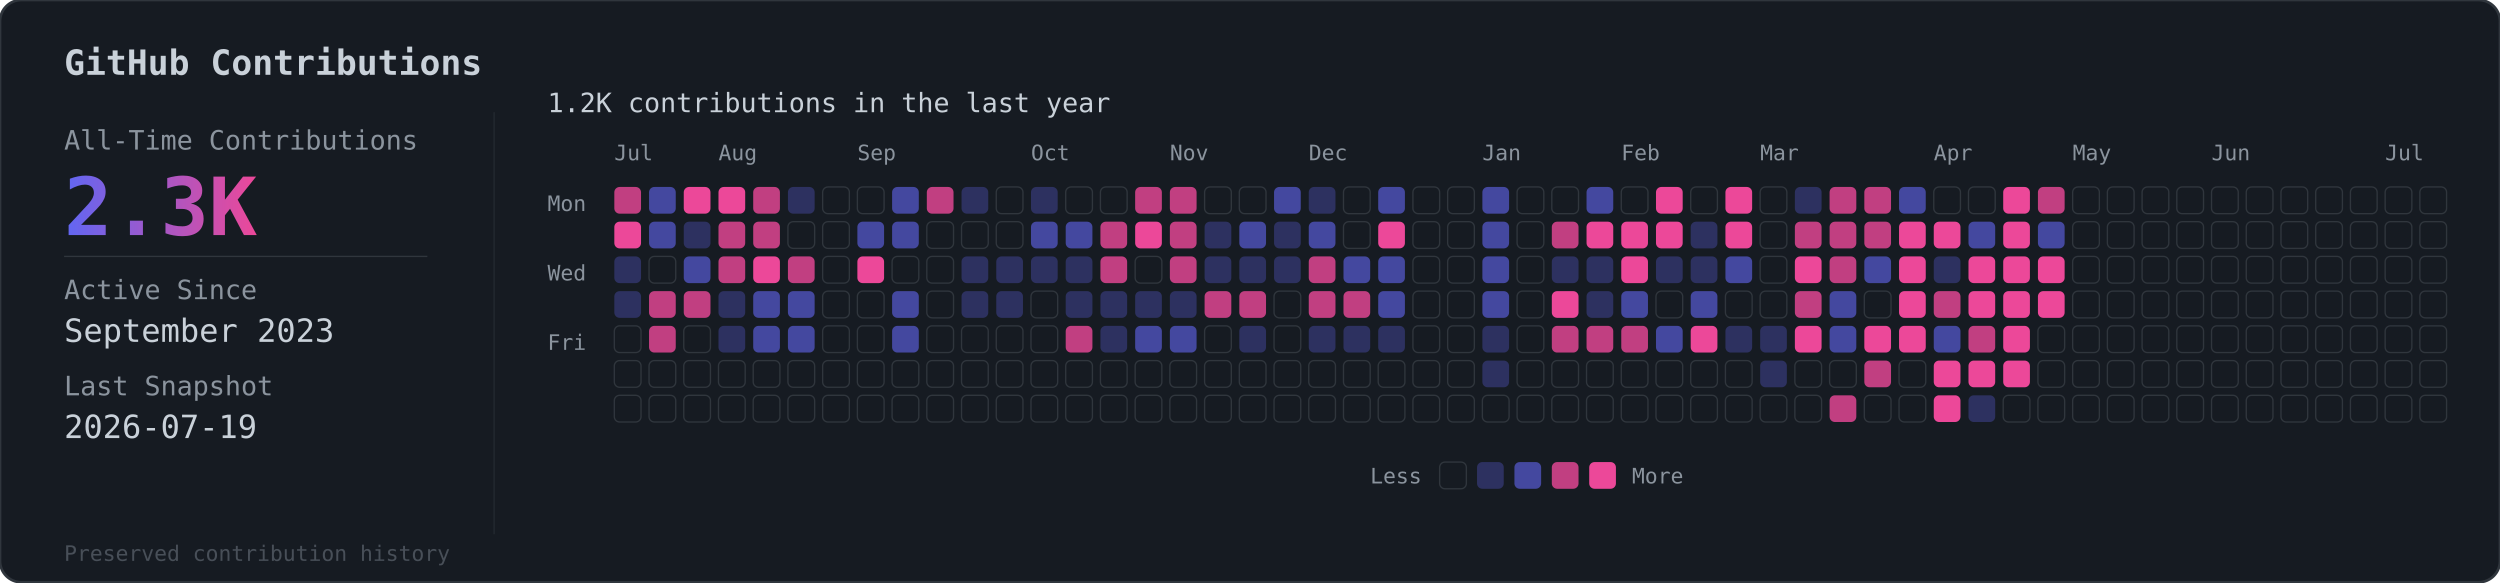
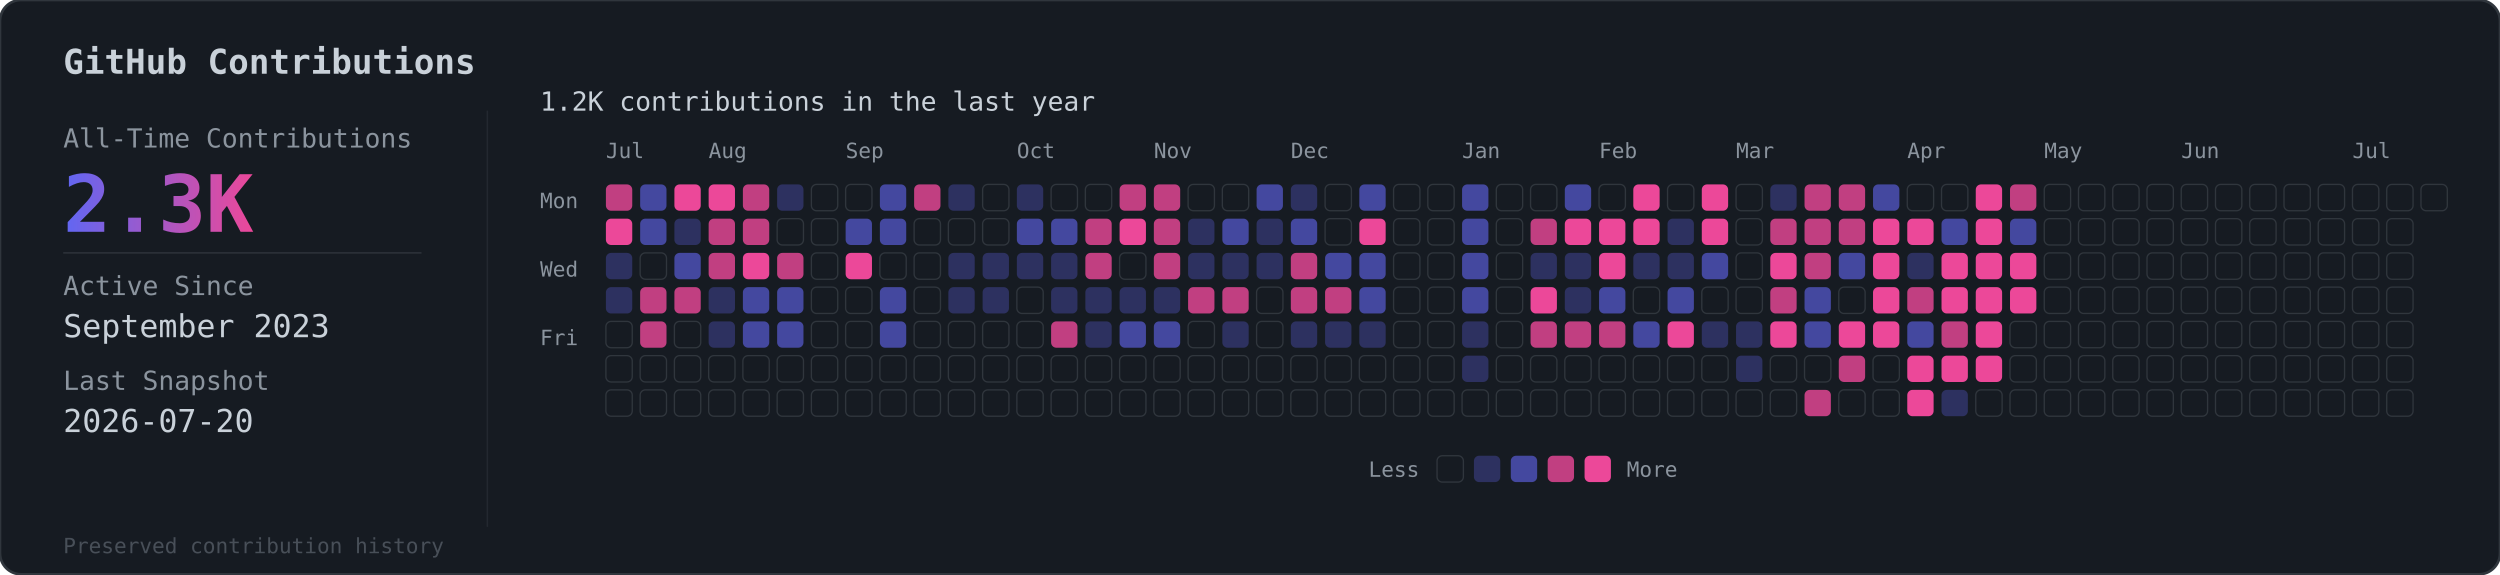
- <svg xmlns="http://www.w3.org/2000/svg" viewBox="0 0 936 218">
+ <svg xmlns="http://www.w3.org/2000/svg" viewBox="0 0 949 218">
  <defs>
    <linearGradient id="grad" x1="0%" y1="0%" x2="100%" y2="0%">
      <stop offset="0%" style="stop-color:#6366f1" />
      <stop offset="100%" style="stop-color:#ec4899" />
    </linearGradient>
  </defs>
-   <rect width="936" height="218" rx="8" fill="#161b22" stroke="#30363d" stroke-width="1" />
+   <rect width="949" height="218" rx="8" fill="#161b22" stroke="#30363d" stroke-width="1" />
  <text x="24" y="28" fill="#c9d1d9" font-family="monospace" font-size="13" font-weight="600">GitHub Contributions</text>
  <line x1="185" y1="42" x2="185" y2="200" stroke="#30363d" stroke-width="0.5" opacity="0.5" />
  <text x="24" y="56" fill="#8b949e" font-family="monospace" font-size="10">All-Time Contributions</text>
  <text x="24" y="88" fill="url(#grad)" font-family="monospace" font-size="30" font-weight="bold">2.3K</text>
  <line x1="24" y1="96" x2="160" y2="96" stroke="#30363d" stroke-width="0.5" />
  <text x="24" y="112" fill="#8b949e" font-family="monospace" font-size="10">Active Since</text>
  <text x="24" y="128" fill="#c9d1d9" font-family="monospace" font-size="12">September 2023</text>
  <text x="24" y="148" fill="#8b949e" font-family="monospace" font-size="10">Last Snapshot</text>
-   <text x="24" y="164" fill="#c9d1d9" font-family="monospace" font-size="12">2026-07-19</text>
+   <text x="24" y="164" fill="#c9d1d9" font-family="monospace" font-size="12">2026-07-20</text>
  <text x="24" y="210" fill="#484f58" font-family="monospace" font-size="8">Preserved contribution history</text>
  <g transform="translate(205, 56)">
    <text x="0" y="-14" fill="#c9d1d9" font-family="monospace" font-size="10">1.2K contributions in the last year</text>
    <g transform="translate(25, 4)">
      <text x="0" y="0" fill="#8b949e" font-family="monospace" font-size="8">Jul</text>
      <text x="39" y="0" fill="#8b949e" font-family="monospace" font-size="8">Aug</text>
      <text x="91" y="0" fill="#8b949e" font-family="monospace" font-size="8">Sep</text>
      <text x="156" y="0" fill="#8b949e" font-family="monospace" font-size="8">Oct</text>
      <text x="208" y="0" fill="#8b949e" font-family="monospace" font-size="8">Nov</text>
      <text x="260" y="0" fill="#8b949e" font-family="monospace" font-size="8">Dec</text>
      <text x="325" y="0" fill="#8b949e" font-family="monospace" font-size="8">Jan</text>
      <text x="377" y="0" fill="#8b949e" font-family="monospace" font-size="8">Feb</text>
      <text x="429" y="0" fill="#8b949e" font-family="monospace" font-size="8">Mar</text>
      <text x="494" y="0" fill="#8b949e" font-family="monospace" font-size="8">Apr</text>
      <text x="546" y="0" fill="#8b949e" font-family="monospace" font-size="8">May</text>
      <text x="598" y="0" fill="#8b949e" font-family="monospace" font-size="8">Jun</text>
      <text x="663" y="0" fill="#8b949e" font-family="monospace" font-size="8">Jul</text>
    </g>
    <text x="0" y="23" fill="#8b949e" font-family="monospace" font-size="8">Mon</text>
    <text x="0" y="49" fill="#8b949e" font-family="monospace" font-size="8">Wed</text>
    <text x="0" y="75" fill="#8b949e" font-family="monospace" font-size="8">Fri</text>
    <g transform="translate(25, 14)">
      <rect x="0" y="0" width="10" height="10" rx="2" fill="#ec4899" opacity="0.8" />
      <rect x="0" y="13" width="10" height="10" rx="2" fill="#ec4899" opacity="1" />
      <rect x="0" y="26" width="10" height="10" rx="2" fill="#6366f1" opacity="0.3" />
      <rect x="0" y="39" width="10" height="10" rx="2" fill="#6366f1" opacity="0.3" />
      <rect x="0" y="52" width="10" height="10" rx="2" fill="#161b22" stroke="#30363d" stroke-width="0.5" />
      <rect x="0" y="65" width="10" height="10" rx="2" fill="#161b22" stroke="#30363d" stroke-width="0.5" />
      <rect x="0" y="78" width="10" height="10" rx="2" fill="#161b22" stroke="#30363d" stroke-width="0.5" />
      <rect x="13" y="0" width="10" height="10" rx="2" fill="#6366f1" opacity="0.6" />
      <rect x="13" y="13" width="10" height="10" rx="2" fill="#6366f1" opacity="0.6" />
      <rect x="13" y="26" width="10" height="10" rx="2" fill="#161b22" stroke="#30363d" stroke-width="0.5" />
      <rect x="13" y="39" width="10" height="10" rx="2" fill="#ec4899" opacity="0.8" />
      <rect x="13" y="52" width="10" height="10" rx="2" fill="#ec4899" opacity="0.8" />
      <rect x="13" y="65" width="10" height="10" rx="2" fill="#161b22" stroke="#30363d" stroke-width="0.5" />
      <rect x="13" y="78" width="10" height="10" rx="2" fill="#161b22" stroke="#30363d" stroke-width="0.5" />
      <rect x="26" y="0" width="10" height="10" rx="2" fill="#ec4899" opacity="1" />
      <rect x="26" y="13" width="10" height="10" rx="2" fill="#6366f1" opacity="0.3" />
      <rect x="26" y="26" width="10" height="10" rx="2" fill="#6366f1" opacity="0.6" />
      <rect x="26" y="39" width="10" height="10" rx="2" fill="#ec4899" opacity="0.8" />
      <rect x="26" y="52" width="10" height="10" rx="2" fill="#161b22" stroke="#30363d" stroke-width="0.5" />
      <rect x="26" y="65" width="10" height="10" rx="2" fill="#161b22" stroke="#30363d" stroke-width="0.5" />
      <rect x="26" y="78" width="10" height="10" rx="2" fill="#161b22" stroke="#30363d" stroke-width="0.5" />
      <rect x="39" y="0" width="10" height="10" rx="2" fill="#ec4899" opacity="1" />
      <rect x="39" y="13" width="10" height="10" rx="2" fill="#ec4899" opacity="0.8" />
      <rect x="39" y="26" width="10" height="10" rx="2" fill="#ec4899" opacity="0.8" />
      <rect x="39" y="39" width="10" height="10" rx="2" fill="#6366f1" opacity="0.3" />
      <rect x="39" y="52" width="10" height="10" rx="2" fill="#6366f1" opacity="0.3" />
      <rect x="39" y="65" width="10" height="10" rx="2" fill="#161b22" stroke="#30363d" stroke-width="0.5" />
      <rect x="39" y="78" width="10" height="10" rx="2" fill="#161b22" stroke="#30363d" stroke-width="0.5" />
      <rect x="52" y="0" width="10" height="10" rx="2" fill="#ec4899" opacity="0.8" />
      <rect x="52" y="13" width="10" height="10" rx="2" fill="#ec4899" opacity="0.8" />
      <rect x="52" y="26" width="10" height="10" rx="2" fill="#ec4899" opacity="1" />
      <rect x="52" y="39" width="10" height="10" rx="2" fill="#6366f1" opacity="0.6" />
      <rect x="52" y="52" width="10" height="10" rx="2" fill="#6366f1" opacity="0.6" />
      <rect x="52" y="65" width="10" height="10" rx="2" fill="#161b22" stroke="#30363d" stroke-width="0.5" />
      <rect x="52" y="78" width="10" height="10" rx="2" fill="#161b22" stroke="#30363d" stroke-width="0.5" />
      <rect x="65" y="0" width="10" height="10" rx="2" fill="#6366f1" opacity="0.3" />
      <rect x="65" y="13" width="10" height="10" rx="2" fill="#161b22" stroke="#30363d" stroke-width="0.5" />
      <rect x="65" y="26" width="10" height="10" rx="2" fill="#ec4899" opacity="0.8" />
      <rect x="65" y="39" width="10" height="10" rx="2" fill="#6366f1" opacity="0.6" />
      <rect x="65" y="52" width="10" height="10" rx="2" fill="#6366f1" opacity="0.6" />
      <rect x="65" y="65" width="10" height="10" rx="2" fill="#161b22" stroke="#30363d" stroke-width="0.5" />
      <rect x="65" y="78" width="10" height="10" rx="2" fill="#161b22" stroke="#30363d" stroke-width="0.5" />
      <rect x="78" y="0" width="10" height="10" rx="2" fill="#161b22" stroke="#30363d" stroke-width="0.5" />
      <rect x="78" y="13" width="10" height="10" rx="2" fill="#161b22" stroke="#30363d" stroke-width="0.5" />
      <rect x="78" y="26" width="10" height="10" rx="2" fill="#161b22" stroke="#30363d" stroke-width="0.5" />
      <rect x="78" y="39" width="10" height="10" rx="2" fill="#161b22" stroke="#30363d" stroke-width="0.5" />
      <rect x="78" y="52" width="10" height="10" rx="2" fill="#161b22" stroke="#30363d" stroke-width="0.5" />
      <rect x="78" y="65" width="10" height="10" rx="2" fill="#161b22" stroke="#30363d" stroke-width="0.5" />
      <rect x="78" y="78" width="10" height="10" rx="2" fill="#161b22" stroke="#30363d" stroke-width="0.5" />
      <rect x="91" y="0" width="10" height="10" rx="2" fill="#161b22" stroke="#30363d" stroke-width="0.5" />
      <rect x="91" y="13" width="10" height="10" rx="2" fill="#6366f1" opacity="0.6" />
      <rect x="91" y="26" width="10" height="10" rx="2" fill="#ec4899" opacity="1" />
      <rect x="91" y="39" width="10" height="10" rx="2" fill="#161b22" stroke="#30363d" stroke-width="0.5" />
      <rect x="91" y="52" width="10" height="10" rx="2" fill="#161b22" stroke="#30363d" stroke-width="0.5" />
      <rect x="91" y="65" width="10" height="10" rx="2" fill="#161b22" stroke="#30363d" stroke-width="0.5" />
      <rect x="91" y="78" width="10" height="10" rx="2" fill="#161b22" stroke="#30363d" stroke-width="0.5" />
      <rect x="104" y="0" width="10" height="10" rx="2" fill="#6366f1" opacity="0.6" />
      <rect x="104" y="13" width="10" height="10" rx="2" fill="#6366f1" opacity="0.6" />
      <rect x="104" y="26" width="10" height="10" rx="2" fill="#161b22" stroke="#30363d" stroke-width="0.5" />
      <rect x="104" y="39" width="10" height="10" rx="2" fill="#6366f1" opacity="0.6" />
      <rect x="104" y="52" width="10" height="10" rx="2" fill="#6366f1" opacity="0.6" />
      <rect x="104" y="65" width="10" height="10" rx="2" fill="#161b22" stroke="#30363d" stroke-width="0.5" />
      <rect x="104" y="78" width="10" height="10" rx="2" fill="#161b22" stroke="#30363d" stroke-width="0.5" />
      <rect x="117" y="0" width="10" height="10" rx="2" fill="#ec4899" opacity="0.8" />
      <rect x="117" y="13" width="10" height="10" rx="2" fill="#161b22" stroke="#30363d" stroke-width="0.5" />
      <rect x="117" y="26" width="10" height="10" rx="2" fill="#161b22" stroke="#30363d" stroke-width="0.5" />
      <rect x="117" y="39" width="10" height="10" rx="2" fill="#161b22" stroke="#30363d" stroke-width="0.5" />
      <rect x="117" y="52" width="10" height="10" rx="2" fill="#161b22" stroke="#30363d" stroke-width="0.5" />
      <rect x="117" y="65" width="10" height="10" rx="2" fill="#161b22" stroke="#30363d" stroke-width="0.5" />
      <rect x="117" y="78" width="10" height="10" rx="2" fill="#161b22" stroke="#30363d" stroke-width="0.5" />
      <rect x="130" y="0" width="10" height="10" rx="2" fill="#6366f1" opacity="0.3" />
      <rect x="130" y="13" width="10" height="10" rx="2" fill="#161b22" stroke="#30363d" stroke-width="0.5" />
      <rect x="130" y="26" width="10" height="10" rx="2" fill="#6366f1" opacity="0.3" />
      <rect x="130" y="39" width="10" height="10" rx="2" fill="#6366f1" opacity="0.3" />
      <rect x="130" y="52" width="10" height="10" rx="2" fill="#161b22" stroke="#30363d" stroke-width="0.5" />
      <rect x="130" y="65" width="10" height="10" rx="2" fill="#161b22" stroke="#30363d" stroke-width="0.5" />
      <rect x="130" y="78" width="10" height="10" rx="2" fill="#161b22" stroke="#30363d" stroke-width="0.5" />
      <rect x="143" y="0" width="10" height="10" rx="2" fill="#161b22" stroke="#30363d" stroke-width="0.5" />
      <rect x="143" y="13" width="10" height="10" rx="2" fill="#161b22" stroke="#30363d" stroke-width="0.5" />
      <rect x="143" y="26" width="10" height="10" rx="2" fill="#6366f1" opacity="0.3" />
      <rect x="143" y="39" width="10" height="10" rx="2" fill="#6366f1" opacity="0.3" />
      <rect x="143" y="52" width="10" height="10" rx="2" fill="#161b22" stroke="#30363d" stroke-width="0.5" />
      <rect x="143" y="65" width="10" height="10" rx="2" fill="#161b22" stroke="#30363d" stroke-width="0.5" />
      <rect x="143" y="78" width="10" height="10" rx="2" fill="#161b22" stroke="#30363d" stroke-width="0.5" />
      <rect x="156" y="0" width="10" height="10" rx="2" fill="#6366f1" opacity="0.3" />
      <rect x="156" y="13" width="10" height="10" rx="2" fill="#6366f1" opacity="0.6" />
      <rect x="156" y="26" width="10" height="10" rx="2" fill="#6366f1" opacity="0.3" />
      <rect x="156" y="39" width="10" height="10" rx="2" fill="#161b22" stroke="#30363d" stroke-width="0.5" />
      <rect x="156" y="52" width="10" height="10" rx="2" fill="#161b22" stroke="#30363d" stroke-width="0.5" />
      <rect x="156" y="65" width="10" height="10" rx="2" fill="#161b22" stroke="#30363d" stroke-width="0.5" />
      <rect x="156" y="78" width="10" height="10" rx="2" fill="#161b22" stroke="#30363d" stroke-width="0.5" />
      <rect x="169" y="0" width="10" height="10" rx="2" fill="#161b22" stroke="#30363d" stroke-width="0.5" />
      <rect x="169" y="13" width="10" height="10" rx="2" fill="#6366f1" opacity="0.6" />
      <rect x="169" y="26" width="10" height="10" rx="2" fill="#6366f1" opacity="0.3" />
      <rect x="169" y="39" width="10" height="10" rx="2" fill="#6366f1" opacity="0.3" />
      <rect x="169" y="52" width="10" height="10" rx="2" fill="#ec4899" opacity="0.8" />
      <rect x="169" y="65" width="10" height="10" rx="2" fill="#161b22" stroke="#30363d" stroke-width="0.5" />
      <rect x="169" y="78" width="10" height="10" rx="2" fill="#161b22" stroke="#30363d" stroke-width="0.5" />
      <rect x="182" y="0" width="10" height="10" rx="2" fill="#161b22" stroke="#30363d" stroke-width="0.5" />
      <rect x="182" y="13" width="10" height="10" rx="2" fill="#ec4899" opacity="0.8" />
      <rect x="182" y="26" width="10" height="10" rx="2" fill="#ec4899" opacity="0.8" />
      <rect x="182" y="39" width="10" height="10" rx="2" fill="#6366f1" opacity="0.3" />
      <rect x="182" y="52" width="10" height="10" rx="2" fill="#6366f1" opacity="0.3" />
      <rect x="182" y="65" width="10" height="10" rx="2" fill="#161b22" stroke="#30363d" stroke-width="0.5" />
      <rect x="182" y="78" width="10" height="10" rx="2" fill="#161b22" stroke="#30363d" stroke-width="0.5" />
      <rect x="195" y="0" width="10" height="10" rx="2" fill="#ec4899" opacity="0.8" />
      <rect x="195" y="13" width="10" height="10" rx="2" fill="#ec4899" opacity="1" />
      <rect x="195" y="26" width="10" height="10" rx="2" fill="#161b22" stroke="#30363d" stroke-width="0.5" />
      <rect x="195" y="39" width="10" height="10" rx="2" fill="#6366f1" opacity="0.3" />
      <rect x="195" y="52" width="10" height="10" rx="2" fill="#6366f1" opacity="0.6" />
      <rect x="195" y="65" width="10" height="10" rx="2" fill="#161b22" stroke="#30363d" stroke-width="0.5" />
      <rect x="195" y="78" width="10" height="10" rx="2" fill="#161b22" stroke="#30363d" stroke-width="0.5" />
      <rect x="208" y="0" width="10" height="10" rx="2" fill="#ec4899" opacity="0.8" />
      <rect x="208" y="13" width="10" height="10" rx="2" fill="#ec4899" opacity="0.8" />
      <rect x="208" y="26" width="10" height="10" rx="2" fill="#ec4899" opacity="0.8" />
      <rect x="208" y="39" width="10" height="10" rx="2" fill="#6366f1" opacity="0.3" />
      <rect x="208" y="52" width="10" height="10" rx="2" fill="#6366f1" opacity="0.6" />
      <rect x="208" y="65" width="10" height="10" rx="2" fill="#161b22" stroke="#30363d" stroke-width="0.5" />
      <rect x="208" y="78" width="10" height="10" rx="2" fill="#161b22" stroke="#30363d" stroke-width="0.5" />
      <rect x="221" y="0" width="10" height="10" rx="2" fill="#161b22" stroke="#30363d" stroke-width="0.5" />
      <rect x="221" y="13" width="10" height="10" rx="2" fill="#6366f1" opacity="0.3" />
      <rect x="221" y="26" width="10" height="10" rx="2" fill="#6366f1" opacity="0.3" />
      <rect x="221" y="39" width="10" height="10" rx="2" fill="#ec4899" opacity="0.8" />
      <rect x="221" y="52" width="10" height="10" rx="2" fill="#161b22" stroke="#30363d" stroke-width="0.5" />
      <rect x="221" y="65" width="10" height="10" rx="2" fill="#161b22" stroke="#30363d" stroke-width="0.5" />
      <rect x="221" y="78" width="10" height="10" rx="2" fill="#161b22" stroke="#30363d" stroke-width="0.5" />
      <rect x="234" y="0" width="10" height="10" rx="2" fill="#161b22" stroke="#30363d" stroke-width="0.5" />
      <rect x="234" y="13" width="10" height="10" rx="2" fill="#6366f1" opacity="0.6" />
      <rect x="234" y="26" width="10" height="10" rx="2" fill="#6366f1" opacity="0.3" />
      <rect x="234" y="39" width="10" height="10" rx="2" fill="#ec4899" opacity="0.8" />
      <rect x="234" y="52" width="10" height="10" rx="2" fill="#6366f1" opacity="0.3" />
      <rect x="234" y="65" width="10" height="10" rx="2" fill="#161b22" stroke="#30363d" stroke-width="0.5" />
      <rect x="234" y="78" width="10" height="10" rx="2" fill="#161b22" stroke="#30363d" stroke-width="0.5" />
      <rect x="247" y="0" width="10" height="10" rx="2" fill="#6366f1" opacity="0.6" />
      <rect x="247" y="13" width="10" height="10" rx="2" fill="#6366f1" opacity="0.3" />
      <rect x="247" y="26" width="10" height="10" rx="2" fill="#6366f1" opacity="0.3" />
      <rect x="247" y="39" width="10" height="10" rx="2" fill="#161b22" stroke="#30363d" stroke-width="0.5" />
      <rect x="247" y="52" width="10" height="10" rx="2" fill="#161b22" stroke="#30363d" stroke-width="0.5" />
      <rect x="247" y="65" width="10" height="10" rx="2" fill="#161b22" stroke="#30363d" stroke-width="0.5" />
      <rect x="247" y="78" width="10" height="10" rx="2" fill="#161b22" stroke="#30363d" stroke-width="0.5" />
      <rect x="260" y="0" width="10" height="10" rx="2" fill="#6366f1" opacity="0.3" />
      <rect x="260" y="13" width="10" height="10" rx="2" fill="#6366f1" opacity="0.6" />
      <rect x="260" y="26" width="10" height="10" rx="2" fill="#ec4899" opacity="0.8" />
      <rect x="260" y="39" width="10" height="10" rx="2" fill="#ec4899" opacity="0.8" />
      <rect x="260" y="52" width="10" height="10" rx="2" fill="#6366f1" opacity="0.3" />
      <rect x="260" y="65" width="10" height="10" rx="2" fill="#161b22" stroke="#30363d" stroke-width="0.5" />
      <rect x="260" y="78" width="10" height="10" rx="2" fill="#161b22" stroke="#30363d" stroke-width="0.5" />
      <rect x="273" y="0" width="10" height="10" rx="2" fill="#161b22" stroke="#30363d" stroke-width="0.5" />
      <rect x="273" y="13" width="10" height="10" rx="2" fill="#161b22" stroke="#30363d" stroke-width="0.5" />
      <rect x="273" y="26" width="10" height="10" rx="2" fill="#6366f1" opacity="0.6" />
      <rect x="273" y="39" width="10" height="10" rx="2" fill="#ec4899" opacity="0.8" />
      <rect x="273" y="52" width="10" height="10" rx="2" fill="#6366f1" opacity="0.3" />
      <rect x="273" y="65" width="10" height="10" rx="2" fill="#161b22" stroke="#30363d" stroke-width="0.5" />
      <rect x="273" y="78" width="10" height="10" rx="2" fill="#161b22" stroke="#30363d" stroke-width="0.5" />
      <rect x="286" y="0" width="10" height="10" rx="2" fill="#6366f1" opacity="0.6" />
      <rect x="286" y="13" width="10" height="10" rx="2" fill="#ec4899" opacity="1" />
      <rect x="286" y="26" width="10" height="10" rx="2" fill="#6366f1" opacity="0.6" />
      <rect x="286" y="39" width="10" height="10" rx="2" fill="#6366f1" opacity="0.6" />
      <rect x="286" y="52" width="10" height="10" rx="2" fill="#6366f1" opacity="0.3" />
      <rect x="286" y="65" width="10" height="10" rx="2" fill="#161b22" stroke="#30363d" stroke-width="0.5" />
      <rect x="286" y="78" width="10" height="10" rx="2" fill="#161b22" stroke="#30363d" stroke-width="0.5" />
      <rect x="299" y="0" width="10" height="10" rx="2" fill="#161b22" stroke="#30363d" stroke-width="0.5" />
      <rect x="299" y="13" width="10" height="10" rx="2" fill="#161b22" stroke="#30363d" stroke-width="0.5" />
      <rect x="299" y="26" width="10" height="10" rx="2" fill="#161b22" stroke="#30363d" stroke-width="0.5" />
      <rect x="299" y="39" width="10" height="10" rx="2" fill="#161b22" stroke="#30363d" stroke-width="0.5" />
      <rect x="299" y="52" width="10" height="10" rx="2" fill="#161b22" stroke="#30363d" stroke-width="0.5" />
      <rect x="299" y="65" width="10" height="10" rx="2" fill="#161b22" stroke="#30363d" stroke-width="0.5" />
      <rect x="299" y="78" width="10" height="10" rx="2" fill="#161b22" stroke="#30363d" stroke-width="0.5" />
      <rect x="312" y="0" width="10" height="10" rx="2" fill="#161b22" stroke="#30363d" stroke-width="0.5" />
      <rect x="312" y="13" width="10" height="10" rx="2" fill="#161b22" stroke="#30363d" stroke-width="0.5" />
      <rect x="312" y="26" width="10" height="10" rx="2" fill="#161b22" stroke="#30363d" stroke-width="0.5" />
      <rect x="312" y="39" width="10" height="10" rx="2" fill="#161b22" stroke="#30363d" stroke-width="0.5" />
      <rect x="312" y="52" width="10" height="10" rx="2" fill="#161b22" stroke="#30363d" stroke-width="0.5" />
      <rect x="312" y="65" width="10" height="10" rx="2" fill="#161b22" stroke="#30363d" stroke-width="0.5" />
      <rect x="312" y="78" width="10" height="10" rx="2" fill="#161b22" stroke="#30363d" stroke-width="0.5" />
      <rect x="325" y="0" width="10" height="10" rx="2" fill="#6366f1" opacity="0.6" />
      <rect x="325" y="13" width="10" height="10" rx="2" fill="#6366f1" opacity="0.6" />
      <rect x="325" y="26" width="10" height="10" rx="2" fill="#6366f1" opacity="0.6" />
      <rect x="325" y="39" width="10" height="10" rx="2" fill="#6366f1" opacity="0.6" />
      <rect x="325" y="52" width="10" height="10" rx="2" fill="#6366f1" opacity="0.3" />
      <rect x="325" y="65" width="10" height="10" rx="2" fill="#6366f1" opacity="0.3" />
      <rect x="325" y="78" width="10" height="10" rx="2" fill="#161b22" stroke="#30363d" stroke-width="0.5" />
      <rect x="338" y="0" width="10" height="10" rx="2" fill="#161b22" stroke="#30363d" stroke-width="0.5" />
      <rect x="338" y="13" width="10" height="10" rx="2" fill="#161b22" stroke="#30363d" stroke-width="0.5" />
      <rect x="338" y="26" width="10" height="10" rx="2" fill="#161b22" stroke="#30363d" stroke-width="0.5" />
      <rect x="338" y="39" width="10" height="10" rx="2" fill="#161b22" stroke="#30363d" stroke-width="0.5" />
      <rect x="338" y="52" width="10" height="10" rx="2" fill="#161b22" stroke="#30363d" stroke-width="0.5" />
      <rect x="338" y="65" width="10" height="10" rx="2" fill="#161b22" stroke="#30363d" stroke-width="0.5" />
      <rect x="338" y="78" width="10" height="10" rx="2" fill="#161b22" stroke="#30363d" stroke-width="0.5" />
      <rect x="351" y="0" width="10" height="10" rx="2" fill="#161b22" stroke="#30363d" stroke-width="0.5" />
      <rect x="351" y="13" width="10" height="10" rx="2" fill="#ec4899" opacity="0.8" />
      <rect x="351" y="26" width="10" height="10" rx="2" fill="#6366f1" opacity="0.3" />
      <rect x="351" y="39" width="10" height="10" rx="2" fill="#ec4899" opacity="1" />
      <rect x="351" y="52" width="10" height="10" rx="2" fill="#ec4899" opacity="0.8" />
      <rect x="351" y="65" width="10" height="10" rx="2" fill="#161b22" stroke="#30363d" stroke-width="0.5" />
      <rect x="351" y="78" width="10" height="10" rx="2" fill="#161b22" stroke="#30363d" stroke-width="0.5" />
      <rect x="364" y="0" width="10" height="10" rx="2" fill="#6366f1" opacity="0.6" />
      <rect x="364" y="13" width="10" height="10" rx="2" fill="#ec4899" opacity="1" />
      <rect x="364" y="26" width="10" height="10" rx="2" fill="#6366f1" opacity="0.3" />
      <rect x="364" y="39" width="10" height="10" rx="2" fill="#6366f1" opacity="0.3" />
      <rect x="364" y="52" width="10" height="10" rx="2" fill="#ec4899" opacity="0.8" />
      <rect x="364" y="65" width="10" height="10" rx="2" fill="#161b22" stroke="#30363d" stroke-width="0.5" />
      <rect x="364" y="78" width="10" height="10" rx="2" fill="#161b22" stroke="#30363d" stroke-width="0.5" />
      <rect x="377" y="0" width="10" height="10" rx="2" fill="#161b22" stroke="#30363d" stroke-width="0.5" />
      <rect x="377" y="13" width="10" height="10" rx="2" fill="#ec4899" opacity="1" />
      <rect x="377" y="26" width="10" height="10" rx="2" fill="#ec4899" opacity="1" />
      <rect x="377" y="39" width="10" height="10" rx="2" fill="#6366f1" opacity="0.6" />
      <rect x="377" y="52" width="10" height="10" rx="2" fill="#ec4899" opacity="0.8" />
      <rect x="377" y="65" width="10" height="10" rx="2" fill="#161b22" stroke="#30363d" stroke-width="0.5" />
      <rect x="377" y="78" width="10" height="10" rx="2" fill="#161b22" stroke="#30363d" stroke-width="0.5" />
      <rect x="390" y="0" width="10" height="10" rx="2" fill="#ec4899" opacity="1" />
      <rect x="390" y="13" width="10" height="10" rx="2" fill="#ec4899" opacity="1" />
      <rect x="390" y="26" width="10" height="10" rx="2" fill="#6366f1" opacity="0.3" />
      <rect x="390" y="39" width="10" height="10" rx="2" fill="#161b22" stroke="#30363d" stroke-width="0.5" />
      <rect x="390" y="52" width="10" height="10" rx="2" fill="#6366f1" opacity="0.6" />
      <rect x="390" y="65" width="10" height="10" rx="2" fill="#161b22" stroke="#30363d" stroke-width="0.5" />
      <rect x="390" y="78" width="10" height="10" rx="2" fill="#161b22" stroke="#30363d" stroke-width="0.5" />
      <rect x="403" y="0" width="10" height="10" rx="2" fill="#161b22" stroke="#30363d" stroke-width="0.5" />
      <rect x="403" y="13" width="10" height="10" rx="2" fill="#6366f1" opacity="0.3" />
      <rect x="403" y="26" width="10" height="10" rx="2" fill="#6366f1" opacity="0.3" />
      <rect x="403" y="39" width="10" height="10" rx="2" fill="#6366f1" opacity="0.6" />
      <rect x="403" y="52" width="10" height="10" rx="2" fill="#ec4899" opacity="1" />
      <rect x="403" y="65" width="10" height="10" rx="2" fill="#161b22" stroke="#30363d" stroke-width="0.5" />
      <rect x="403" y="78" width="10" height="10" rx="2" fill="#161b22" stroke="#30363d" stroke-width="0.5" />
      <rect x="416" y="0" width="10" height="10" rx="2" fill="#ec4899" opacity="1" />
      <rect x="416" y="13" width="10" height="10" rx="2" fill="#ec4899" opacity="1" />
      <rect x="416" y="26" width="10" height="10" rx="2" fill="#6366f1" opacity="0.6" />
      <rect x="416" y="39" width="10" height="10" rx="2" fill="#161b22" stroke="#30363d" stroke-width="0.5" />
      <rect x="416" y="52" width="10" height="10" rx="2" fill="#6366f1" opacity="0.3" />
      <rect x="416" y="65" width="10" height="10" rx="2" fill="#161b22" stroke="#30363d" stroke-width="0.5" />
      <rect x="416" y="78" width="10" height="10" rx="2" fill="#161b22" stroke="#30363d" stroke-width="0.5" />
      <rect x="429" y="0" width="10" height="10" rx="2" fill="#161b22" stroke="#30363d" stroke-width="0.5" />
      <rect x="429" y="13" width="10" height="10" rx="2" fill="#161b22" stroke="#30363d" stroke-width="0.5" />
      <rect x="429" y="26" width="10" height="10" rx="2" fill="#161b22" stroke="#30363d" stroke-width="0.5" />
      <rect x="429" y="39" width="10" height="10" rx="2" fill="#161b22" stroke="#30363d" stroke-width="0.5" />
      <rect x="429" y="52" width="10" height="10" rx="2" fill="#6366f1" opacity="0.3" />
      <rect x="429" y="65" width="10" height="10" rx="2" fill="#6366f1" opacity="0.3" />
      <rect x="429" y="78" width="10" height="10" rx="2" fill="#161b22" stroke="#30363d" stroke-width="0.5" />
      <rect x="442" y="0" width="10" height="10" rx="2" fill="#6366f1" opacity="0.3" />
      <rect x="442" y="13" width="10" height="10" rx="2" fill="#ec4899" opacity="0.8" />
      <rect x="442" y="26" width="10" height="10" rx="2" fill="#ec4899" opacity="1" />
      <rect x="442" y="39" width="10" height="10" rx="2" fill="#ec4899" opacity="0.8" />
      <rect x="442" y="52" width="10" height="10" rx="2" fill="#ec4899" opacity="1" />
      <rect x="442" y="65" width="10" height="10" rx="2" fill="#161b22" stroke="#30363d" stroke-width="0.5" />
      <rect x="442" y="78" width="10" height="10" rx="2" fill="#161b22" stroke="#30363d" stroke-width="0.5" />
      <rect x="455" y="0" width="10" height="10" rx="2" fill="#ec4899" opacity="0.8" />
      <rect x="455" y="13" width="10" height="10" rx="2" fill="#ec4899" opacity="0.8" />
      <rect x="455" y="26" width="10" height="10" rx="2" fill="#ec4899" opacity="0.8" />
      <rect x="455" y="39" width="10" height="10" rx="2" fill="#6366f1" opacity="0.6" />
      <rect x="455" y="52" width="10" height="10" rx="2" fill="#6366f1" opacity="0.6" />
      <rect x="455" y="65" width="10" height="10" rx="2" fill="#161b22" stroke="#30363d" stroke-width="0.5" />
      <rect x="455" y="78" width="10" height="10" rx="2" fill="#ec4899" opacity="0.8" />
      <rect x="468" y="0" width="10" height="10" rx="2" fill="#ec4899" opacity="0.8" />
      <rect x="468" y="13" width="10" height="10" rx="2" fill="#ec4899" opacity="0.8" />
      <rect x="468" y="26" width="10" height="10" rx="2" fill="#6366f1" opacity="0.6" />
      <rect x="468" y="39" width="10" height="10" rx="2" fill="#161b22" stroke="#30363d" stroke-width="0.5" />
      <rect x="468" y="52" width="10" height="10" rx="2" fill="#ec4899" opacity="1" />
      <rect x="468" y="65" width="10" height="10" rx="2" fill="#ec4899" opacity="0.8" />
      <rect x="468" y="78" width="10" height="10" rx="2" fill="#161b22" stroke="#30363d" stroke-width="0.5" />
      <rect x="481" y="0" width="10" height="10" rx="2" fill="#6366f1" opacity="0.6" />
      <rect x="481" y="13" width="10" height="10" rx="2" fill="#ec4899" opacity="1" />
      <rect x="481" y="26" width="10" height="10" rx="2" fill="#ec4899" opacity="1" />
      <rect x="481" y="39" width="10" height="10" rx="2" fill="#ec4899" opacity="1" />
      <rect x="481" y="52" width="10" height="10" rx="2" fill="#ec4899" opacity="1" />
      <rect x="481" y="65" width="10" height="10" rx="2" fill="#161b22" stroke="#30363d" stroke-width="0.5" />
      <rect x="481" y="78" width="10" height="10" rx="2" fill="#161b22" stroke="#30363d" stroke-width="0.5" />
      <rect x="494" y="0" width="10" height="10" rx="2" fill="#161b22" stroke="#30363d" stroke-width="0.5" />
      <rect x="494" y="13" width="10" height="10" rx="2" fill="#ec4899" opacity="1" />
      <rect x="494" y="26" width="10" height="10" rx="2" fill="#6366f1" opacity="0.3" />
      <rect x="494" y="39" width="10" height="10" rx="2" fill="#ec4899" opacity="0.8" />
      <rect x="494" y="52" width="10" height="10" rx="2" fill="#6366f1" opacity="0.6" />
      <rect x="494" y="65" width="10" height="10" rx="2" fill="#ec4899" opacity="1" />
      <rect x="494" y="78" width="10" height="10" rx="2" fill="#ec4899" opacity="1" />
      <rect x="507" y="0" width="10" height="10" rx="2" fill="#161b22" stroke="#30363d" stroke-width="0.5" />
      <rect x="507" y="13" width="10" height="10" rx="2" fill="#6366f1" opacity="0.6" />
      <rect x="507" y="26" width="10" height="10" rx="2" fill="#ec4899" opacity="1" />
      <rect x="507" y="39" width="10" height="10" rx="2" fill="#ec4899" opacity="1" />
      <rect x="507" y="52" width="10" height="10" rx="2" fill="#ec4899" opacity="0.8" />
      <rect x="507" y="65" width="10" height="10" rx="2" fill="#ec4899" opacity="1" />
      <rect x="507" y="78" width="10" height="10" rx="2" fill="#6366f1" opacity="0.3" />
      <rect x="520" y="0" width="10" height="10" rx="2" fill="#ec4899" opacity="1" />
      <rect x="520" y="13" width="10" height="10" rx="2" fill="#ec4899" opacity="1" />
      <rect x="520" y="26" width="10" height="10" rx="2" fill="#ec4899" opacity="1" />
      <rect x="520" y="39" width="10" height="10" rx="2" fill="#ec4899" opacity="1" />
      <rect x="520" y="52" width="10" height="10" rx="2" fill="#ec4899" opacity="1" />
      <rect x="520" y="65" width="10" height="10" rx="2" fill="#ec4899" opacity="1" />
      <rect x="520" y="78" width="10" height="10" rx="2" fill="#161b22" stroke="#30363d" stroke-width="0.5" />
      <rect x="533" y="0" width="10" height="10" rx="2" fill="#ec4899" opacity="0.8" />
      <rect x="533" y="13" width="10" height="10" rx="2" fill="#6366f1" opacity="0.6" />
      <rect x="533" y="26" width="10" height="10" rx="2" fill="#ec4899" opacity="1" />
      <rect x="533" y="39" width="10" height="10" rx="2" fill="#ec4899" opacity="1" />
      <rect x="533" y="52" width="10" height="10" rx="2" fill="#161b22" stroke="#30363d" stroke-width="0.5" />
      <rect x="533" y="65" width="10" height="10" rx="2" fill="#161b22" stroke="#30363d" stroke-width="0.5" />
      <rect x="533" y="78" width="10" height="10" rx="2" fill="#161b22" stroke="#30363d" stroke-width="0.5" />
      <rect x="546" y="0" width="10" height="10" rx="2" fill="#161b22" stroke="#30363d" stroke-width="0.5" />
      <rect x="546" y="13" width="10" height="10" rx="2" fill="#161b22" stroke="#30363d" stroke-width="0.5" />
      <rect x="546" y="26" width="10" height="10" rx="2" fill="#161b22" stroke="#30363d" stroke-width="0.5" />
      <rect x="546" y="39" width="10" height="10" rx="2" fill="#161b22" stroke="#30363d" stroke-width="0.5" />
      <rect x="546" y="52" width="10" height="10" rx="2" fill="#161b22" stroke="#30363d" stroke-width="0.5" />
      <rect x="546" y="65" width="10" height="10" rx="2" fill="#161b22" stroke="#30363d" stroke-width="0.5" />
      <rect x="546" y="78" width="10" height="10" rx="2" fill="#161b22" stroke="#30363d" stroke-width="0.5" />
      <rect x="559" y="0" width="10" height="10" rx="2" fill="#161b22" stroke="#30363d" stroke-width="0.5" />
      <rect x="559" y="13" width="10" height="10" rx="2" fill="#161b22" stroke="#30363d" stroke-width="0.5" />
      <rect x="559" y="26" width="10" height="10" rx="2" fill="#161b22" stroke="#30363d" stroke-width="0.5" />
      <rect x="559" y="39" width="10" height="10" rx="2" fill="#161b22" stroke="#30363d" stroke-width="0.5" />
      <rect x="559" y="52" width="10" height="10" rx="2" fill="#161b22" stroke="#30363d" stroke-width="0.5" />
      <rect x="559" y="65" width="10" height="10" rx="2" fill="#161b22" stroke="#30363d" stroke-width="0.5" />
      <rect x="559" y="78" width="10" height="10" rx="2" fill="#161b22" stroke="#30363d" stroke-width="0.5" />
      <rect x="572" y="0" width="10" height="10" rx="2" fill="#161b22" stroke="#30363d" stroke-width="0.5" />
      <rect x="572" y="13" width="10" height="10" rx="2" fill="#161b22" stroke="#30363d" stroke-width="0.5" />
      <rect x="572" y="26" width="10" height="10" rx="2" fill="#161b22" stroke="#30363d" stroke-width="0.5" />
      <rect x="572" y="39" width="10" height="10" rx="2" fill="#161b22" stroke="#30363d" stroke-width="0.5" />
      <rect x="572" y="52" width="10" height="10" rx="2" fill="#161b22" stroke="#30363d" stroke-width="0.5" />
      <rect x="572" y="65" width="10" height="10" rx="2" fill="#161b22" stroke="#30363d" stroke-width="0.5" />
      <rect x="572" y="78" width="10" height="10" rx="2" fill="#161b22" stroke="#30363d" stroke-width="0.5" />
      <rect x="585" y="0" width="10" height="10" rx="2" fill="#161b22" stroke="#30363d" stroke-width="0.5" />
      <rect x="585" y="13" width="10" height="10" rx="2" fill="#161b22" stroke="#30363d" stroke-width="0.5" />
      <rect x="585" y="26" width="10" height="10" rx="2" fill="#161b22" stroke="#30363d" stroke-width="0.5" />
      <rect x="585" y="39" width="10" height="10" rx="2" fill="#161b22" stroke="#30363d" stroke-width="0.5" />
      <rect x="585" y="52" width="10" height="10" rx="2" fill="#161b22" stroke="#30363d" stroke-width="0.5" />
      <rect x="585" y="65" width="10" height="10" rx="2" fill="#161b22" stroke="#30363d" stroke-width="0.5" />
      <rect x="585" y="78" width="10" height="10" rx="2" fill="#161b22" stroke="#30363d" stroke-width="0.5" />
      <rect x="598" y="0" width="10" height="10" rx="2" fill="#161b22" stroke="#30363d" stroke-width="0.5" />
      <rect x="598" y="13" width="10" height="10" rx="2" fill="#161b22" stroke="#30363d" stroke-width="0.5" />
      <rect x="598" y="26" width="10" height="10" rx="2" fill="#161b22" stroke="#30363d" stroke-width="0.5" />
      <rect x="598" y="39" width="10" height="10" rx="2" fill="#161b22" stroke="#30363d" stroke-width="0.5" />
      <rect x="598" y="52" width="10" height="10" rx="2" fill="#161b22" stroke="#30363d" stroke-width="0.5" />
      <rect x="598" y="65" width="10" height="10" rx="2" fill="#161b22" stroke="#30363d" stroke-width="0.5" />
      <rect x="598" y="78" width="10" height="10" rx="2" fill="#161b22" stroke="#30363d" stroke-width="0.5" />
      <rect x="611" y="0" width="10" height="10" rx="2" fill="#161b22" stroke="#30363d" stroke-width="0.5" />
      <rect x="611" y="13" width="10" height="10" rx="2" fill="#161b22" stroke="#30363d" stroke-width="0.5" />
      <rect x="611" y="26" width="10" height="10" rx="2" fill="#161b22" stroke="#30363d" stroke-width="0.5" />
      <rect x="611" y="39" width="10" height="10" rx="2" fill="#161b22" stroke="#30363d" stroke-width="0.5" />
      <rect x="611" y="52" width="10" height="10" rx="2" fill="#161b22" stroke="#30363d" stroke-width="0.5" />
      <rect x="611" y="65" width="10" height="10" rx="2" fill="#161b22" stroke="#30363d" stroke-width="0.5" />
      <rect x="611" y="78" width="10" height="10" rx="2" fill="#161b22" stroke="#30363d" stroke-width="0.5" />
      <rect x="624" y="0" width="10" height="10" rx="2" fill="#161b22" stroke="#30363d" stroke-width="0.5" />
      <rect x="624" y="13" width="10" height="10" rx="2" fill="#161b22" stroke="#30363d" stroke-width="0.5" />
      <rect x="624" y="26" width="10" height="10" rx="2" fill="#161b22" stroke="#30363d" stroke-width="0.5" />
      <rect x="624" y="39" width="10" height="10" rx="2" fill="#161b22" stroke="#30363d" stroke-width="0.5" />
      <rect x="624" y="52" width="10" height="10" rx="2" fill="#161b22" stroke="#30363d" stroke-width="0.5" />
      <rect x="624" y="65" width="10" height="10" rx="2" fill="#161b22" stroke="#30363d" stroke-width="0.5" />
      <rect x="624" y="78" width="10" height="10" rx="2" fill="#161b22" stroke="#30363d" stroke-width="0.5" />
      <rect x="637" y="0" width="10" height="10" rx="2" fill="#161b22" stroke="#30363d" stroke-width="0.5" />
      <rect x="637" y="13" width="10" height="10" rx="2" fill="#161b22" stroke="#30363d" stroke-width="0.5" />
      <rect x="637" y="26" width="10" height="10" rx="2" fill="#161b22" stroke="#30363d" stroke-width="0.5" />
      <rect x="637" y="39" width="10" height="10" rx="2" fill="#161b22" stroke="#30363d" stroke-width="0.5" />
      <rect x="637" y="52" width="10" height="10" rx="2" fill="#161b22" stroke="#30363d" stroke-width="0.5" />
      <rect x="637" y="65" width="10" height="10" rx="2" fill="#161b22" stroke="#30363d" stroke-width="0.5" />
      <rect x="637" y="78" width="10" height="10" rx="2" fill="#161b22" stroke="#30363d" stroke-width="0.5" />
      <rect x="650" y="0" width="10" height="10" rx="2" fill="#161b22" stroke="#30363d" stroke-width="0.5" />
      <rect x="650" y="13" width="10" height="10" rx="2" fill="#161b22" stroke="#30363d" stroke-width="0.5" />
      <rect x="650" y="26" width="10" height="10" rx="2" fill="#161b22" stroke="#30363d" stroke-width="0.5" />
      <rect x="650" y="39" width="10" height="10" rx="2" fill="#161b22" stroke="#30363d" stroke-width="0.5" />
      <rect x="650" y="52" width="10" height="10" rx="2" fill="#161b22" stroke="#30363d" stroke-width="0.5" />
      <rect x="650" y="65" width="10" height="10" rx="2" fill="#161b22" stroke="#30363d" stroke-width="0.5" />
      <rect x="650" y="78" width="10" height="10" rx="2" fill="#161b22" stroke="#30363d" stroke-width="0.5" />
      <rect x="663" y="0" width="10" height="10" rx="2" fill="#161b22" stroke="#30363d" stroke-width="0.5" />
      <rect x="663" y="13" width="10" height="10" rx="2" fill="#161b22" stroke="#30363d" stroke-width="0.5" />
      <rect x="663" y="26" width="10" height="10" rx="2" fill="#161b22" stroke="#30363d" stroke-width="0.5" />
      <rect x="663" y="39" width="10" height="10" rx="2" fill="#161b22" stroke="#30363d" stroke-width="0.5" />
      <rect x="663" y="52" width="10" height="10" rx="2" fill="#161b22" stroke="#30363d" stroke-width="0.5" />
      <rect x="663" y="65" width="10" height="10" rx="2" fill="#161b22" stroke="#30363d" stroke-width="0.5" />
      <rect x="663" y="78" width="10" height="10" rx="2" fill="#161b22" stroke="#30363d" stroke-width="0.5" />
      <rect x="676" y="0" width="10" height="10" rx="2" fill="#161b22" stroke="#30363d" stroke-width="0.5" />
      <rect x="676" y="13" width="10" height="10" rx="2" fill="#161b22" stroke="#30363d" stroke-width="0.5" />
      <rect x="676" y="26" width="10" height="10" rx="2" fill="#161b22" stroke="#30363d" stroke-width="0.5" />
      <rect x="676" y="39" width="10" height="10" rx="2" fill="#161b22" stroke="#30363d" stroke-width="0.5" />
      <rect x="676" y="52" width="10" height="10" rx="2" fill="#161b22" stroke="#30363d" stroke-width="0.5" />
      <rect x="676" y="65" width="10" height="10" rx="2" fill="#161b22" stroke="#30363d" stroke-width="0.5" />
      <rect x="676" y="78" width="10" height="10" rx="2" fill="#161b22" stroke="#30363d" stroke-width="0.5" />
+       <rect x="689" y="0" width="10" height="10" rx="2" fill="#161b22" stroke="#30363d" stroke-width="0.5" />
    </g>
-     <g transform="translate(308, 116)">
+     <g transform="translate(314.5, 116)">
      <text x="0" y="9" fill="#8b949e" font-family="monospace" font-size="8">Less</text>
      <rect x="26" y="1" width="10" height="10" rx="2" fill="#161b22" stroke="#30363d" stroke-width="0.5" />
      <rect x="40" y="1" width="10" height="10" rx="2" fill="#6366f1" opacity="0.3" />
      <rect x="54" y="1" width="10" height="10" rx="2" fill="#6366f1" opacity="0.6" />
      <rect x="68" y="1" width="10" height="10" rx="2" fill="#ec4899" opacity="0.8" />
      <rect x="82" y="1" width="10" height="10" rx="2" fill="#ec4899" />
      <text x="98" y="9" fill="#8b949e" font-family="monospace" font-size="8">More</text>
    </g>
  </g>
</svg>
